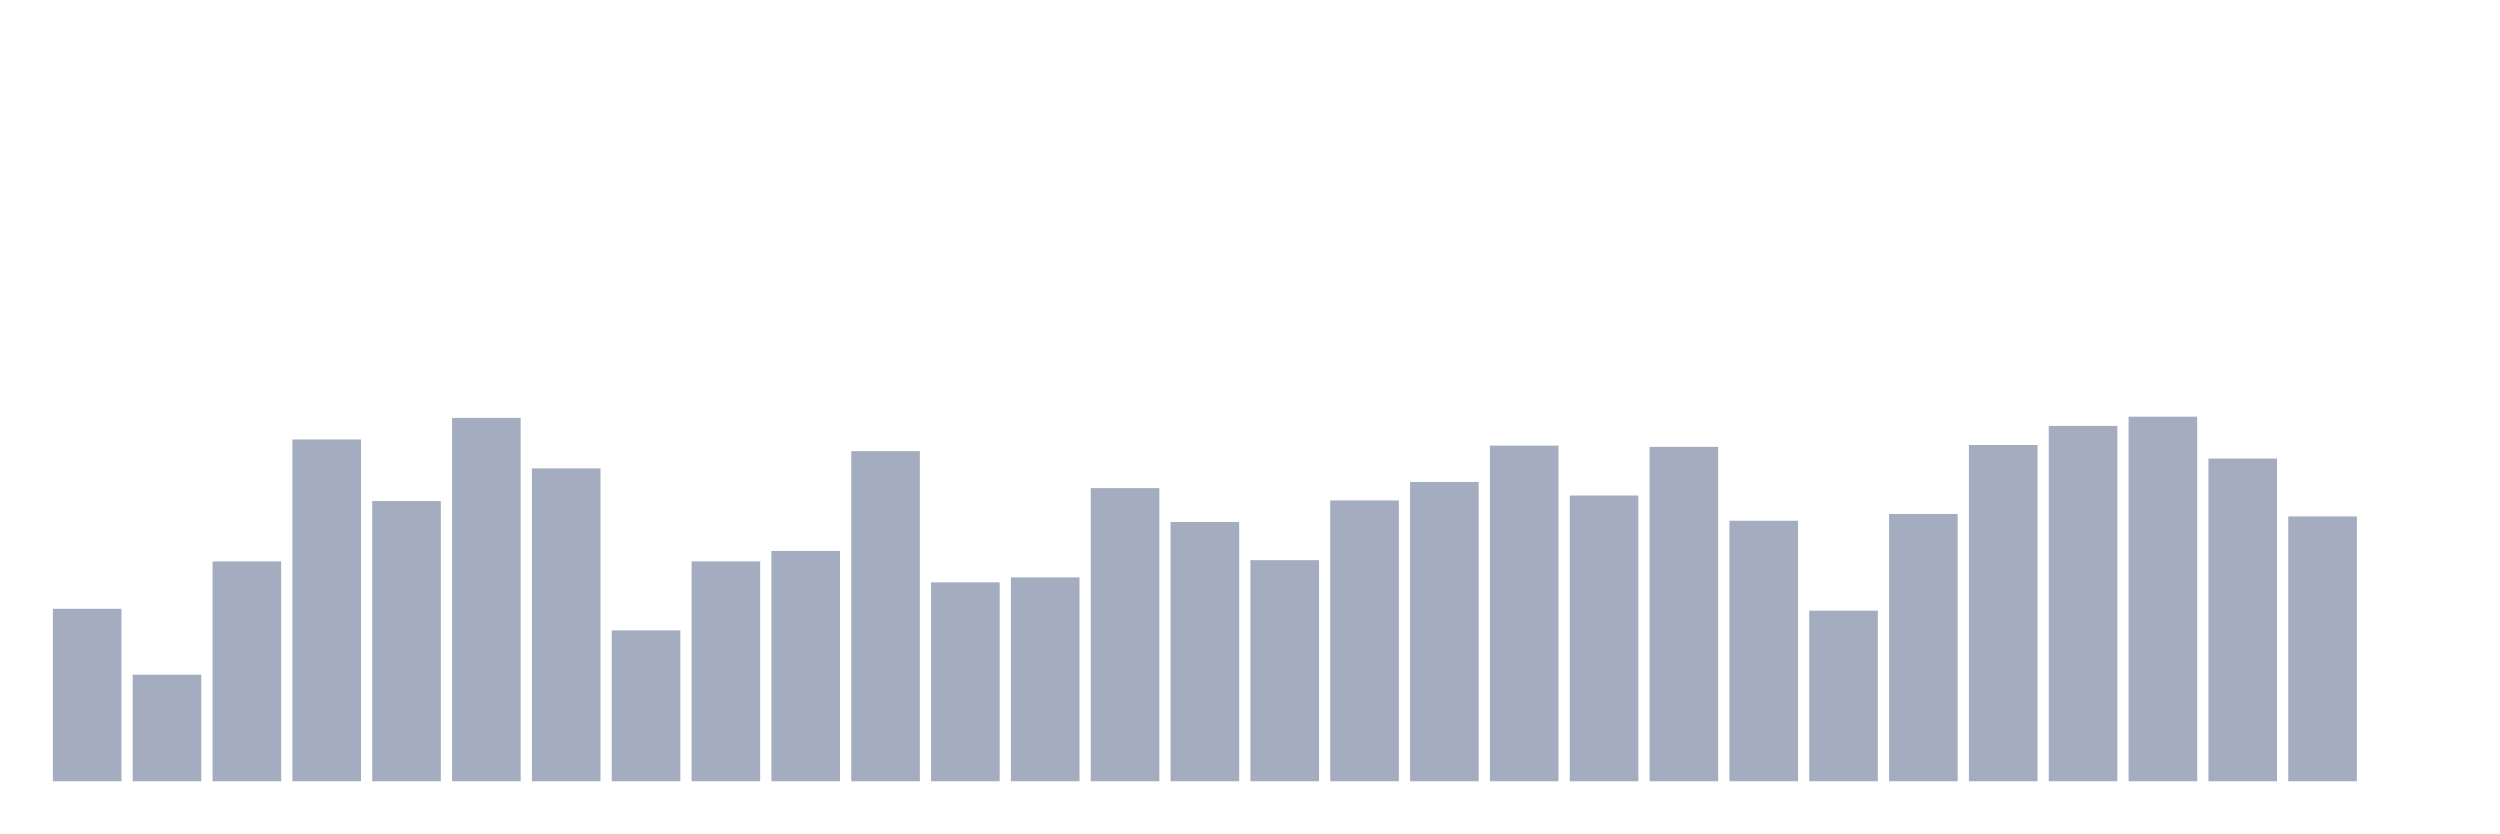
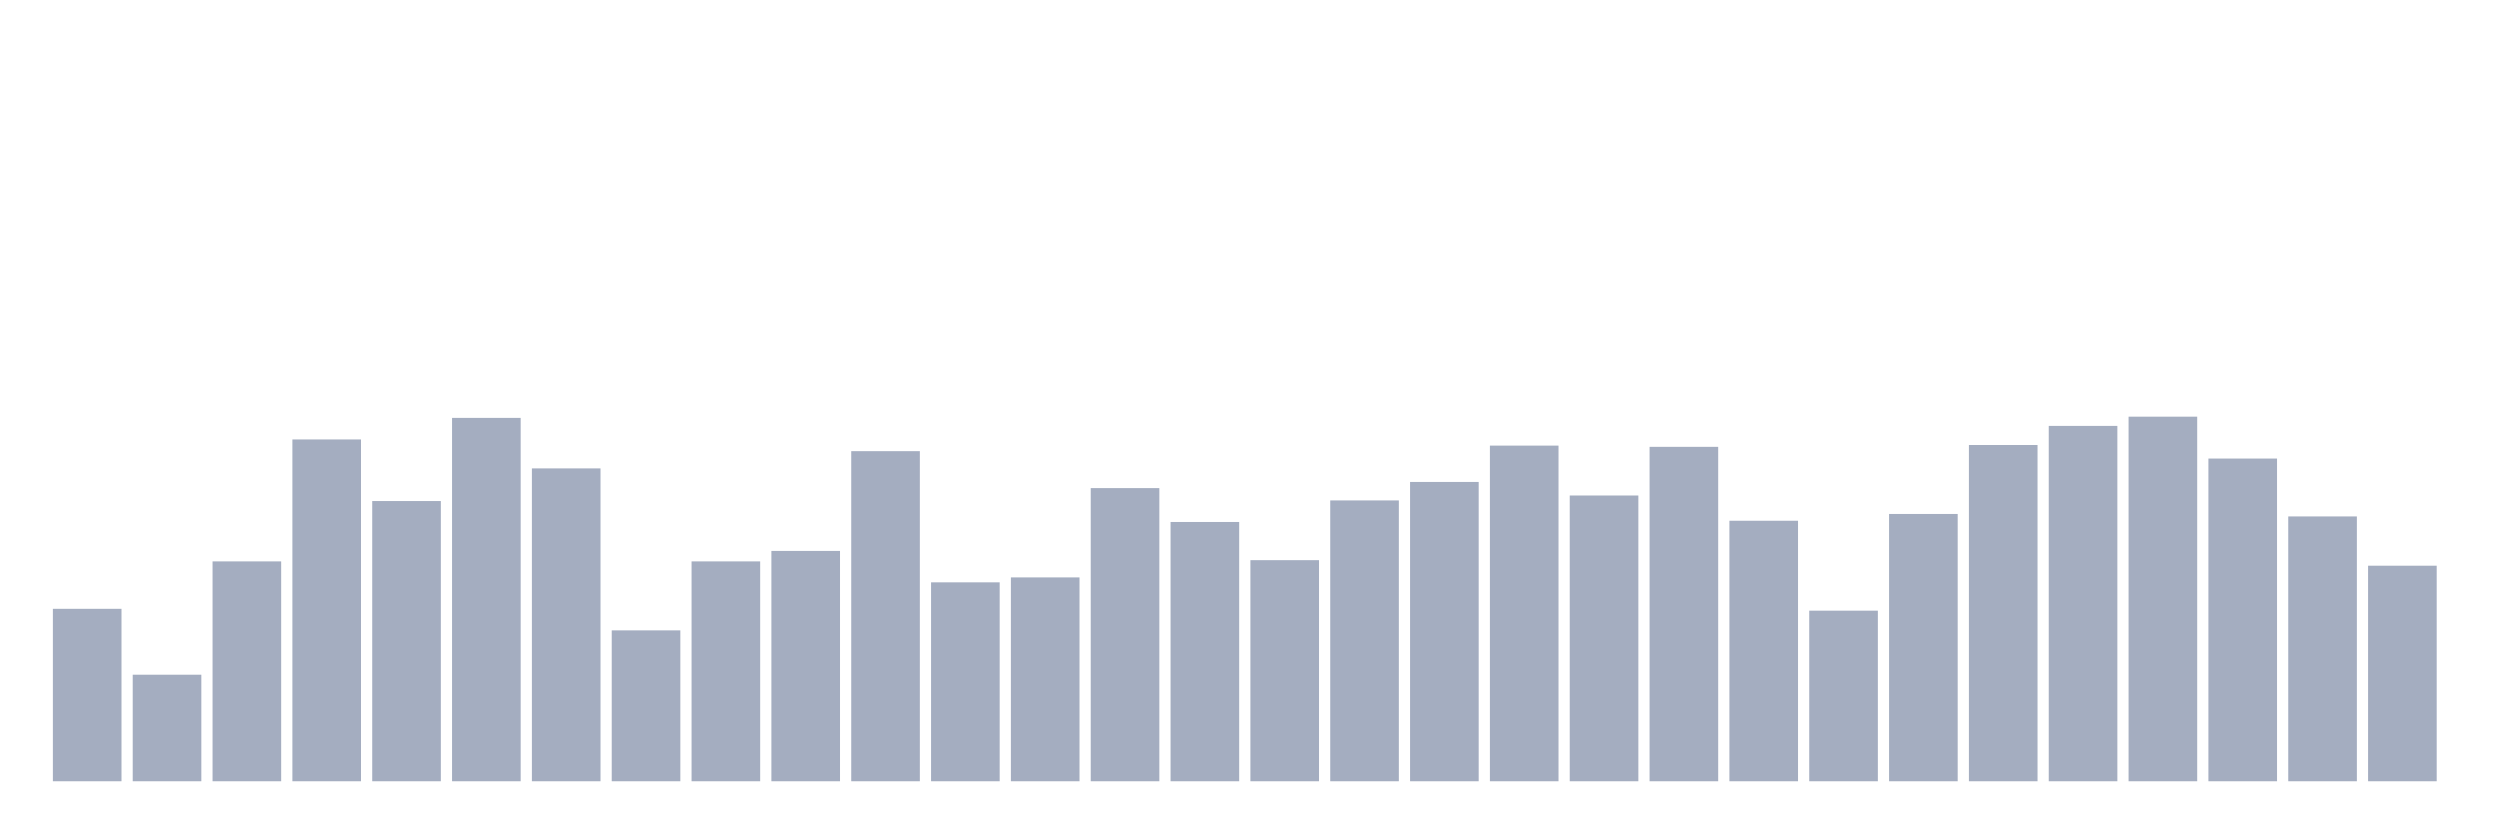
<svg xmlns="http://www.w3.org/2000/svg" viewBox="0 0 480 160">
  <g transform="translate(10,10)">
    <rect class="bar" x="0.153" width="13.175" y="106.892" height="33.108" fill="rgb(164,173,192)" />
    <rect class="bar" x="15.482" width="13.175" y="119.544" height="20.456" fill="rgb(164,173,192)" />
    <rect class="bar" x="30.81" width="13.175" y="97.787" height="42.213" fill="rgb(164,173,192)" />
    <rect class="bar" x="46.138" width="13.175" y="74.375" height="65.625" fill="rgb(164,173,192)" />
    <rect class="bar" x="61.466" width="13.175" y="86.199" height="53.801" fill="rgb(164,173,192)" />
    <rect class="bar" x="76.794" width="13.175" y="70.236" height="69.764" fill="rgb(164,173,192)" />
    <rect class="bar" x="92.123" width="13.175" y="79.932" height="60.068" fill="rgb(164,173,192)" />
    <rect class="bar" x="107.451" width="13.175" y="111.03" height="28.97" fill="rgb(164,173,192)" />
    <rect class="bar" x="122.779" width="13.175" y="97.787" height="42.213" fill="rgb(164,173,192)" />
    <rect class="bar" x="138.107" width="13.175" y="95.777" height="44.223" fill="rgb(164,173,192)" />
    <rect class="bar" x="153.436" width="13.175" y="76.622" height="63.378" fill="rgb(164,173,192)" />
    <rect class="bar" x="168.764" width="13.175" y="101.807" height="38.193" fill="rgb(164,173,192)" />
    <rect class="bar" x="184.092" width="13.175" y="100.861" height="39.139" fill="rgb(164,173,192)" />
    <rect class="bar" x="199.42" width="13.175" y="83.716" height="56.284" fill="rgb(164,173,192)" />
    <rect class="bar" x="214.748" width="13.175" y="90.22" height="49.78" fill="rgb(164,173,192)" />
    <rect class="bar" x="230.077" width="13.175" y="97.551" height="42.449" fill="rgb(164,173,192)" />
    <rect class="bar" x="245.405" width="13.175" y="86.081" height="53.919" fill="rgb(164,173,192)" />
    <rect class="bar" x="260.733" width="13.175" y="82.534" height="57.466" fill="rgb(164,173,192)" />
    <rect class="bar" x="276.061" width="13.175" y="75.557" height="64.443" fill="rgb(164,173,192)" />
    <rect class="bar" x="291.39" width="13.175" y="85.135" height="54.865" fill="rgb(164,173,192)" />
    <rect class="bar" x="306.718" width="13.175" y="75.794" height="64.206" fill="rgb(164,173,192)" />
    <rect class="bar" x="322.046" width="13.175" y="89.983" height="50.017" fill="rgb(164,173,192)" />
    <rect class="bar" x="337.374" width="13.175" y="107.247" height="32.753" fill="rgb(164,173,192)" />
    <rect class="bar" x="352.702" width="13.175" y="88.682" height="51.318" fill="rgb(164,173,192)" />
    <rect class="bar" x="368.031" width="13.175" y="75.439" height="64.561" fill="rgb(164,173,192)" />
    <rect class="bar" x="383.359" width="13.175" y="71.774" height="68.226" fill="rgb(164,173,192)" />
    <rect class="bar" x="398.687" width="13.175" y="70" height="70" fill="rgb(164,173,192)" />
    <rect class="bar" x="414.015" width="13.175" y="78.041" height="61.959" fill="rgb(164,173,192)" />
    <rect class="bar" x="429.344" width="13.175" y="89.155" height="50.845" fill="rgb(164,173,192)" />
-     <rect class="bar" x="444.672" width="13.175" y="140" height="0" fill="rgb(164,173,192)" />
+     <rect class="bar" x="444.672" width="13.175" y="98.615" height="41.385" fill="rgb(164,173,192)" />
  </g>
</svg>
